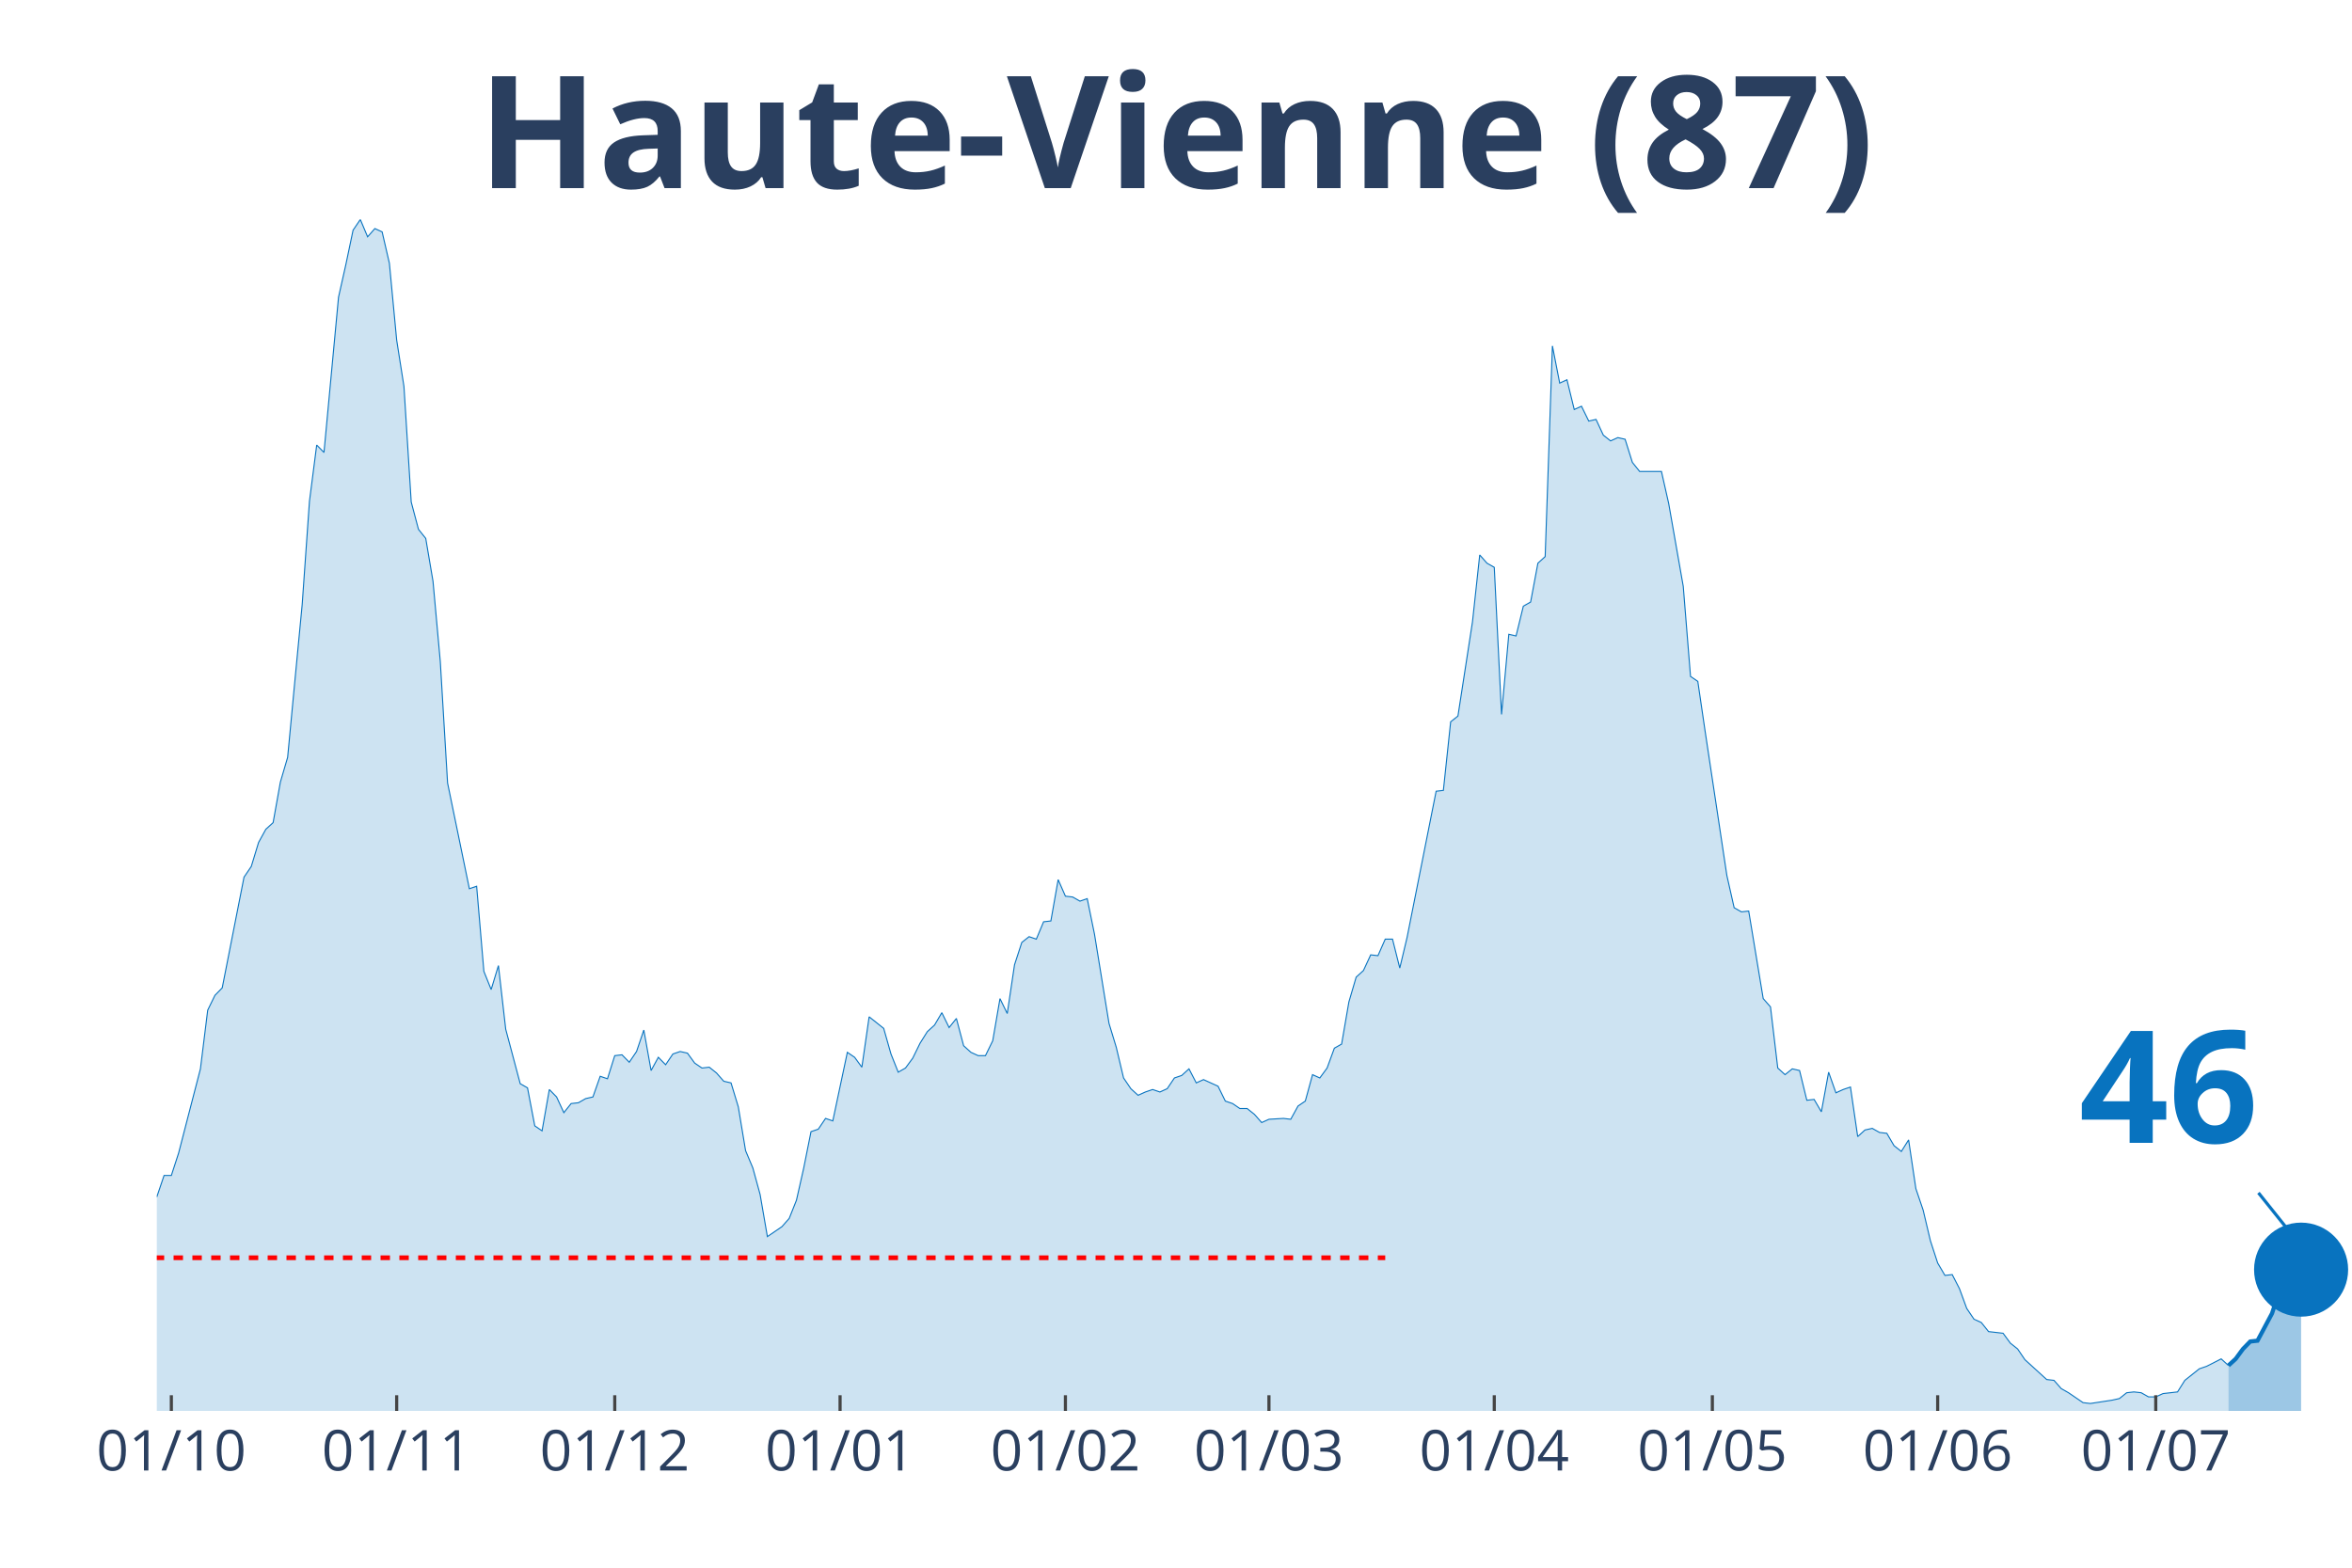
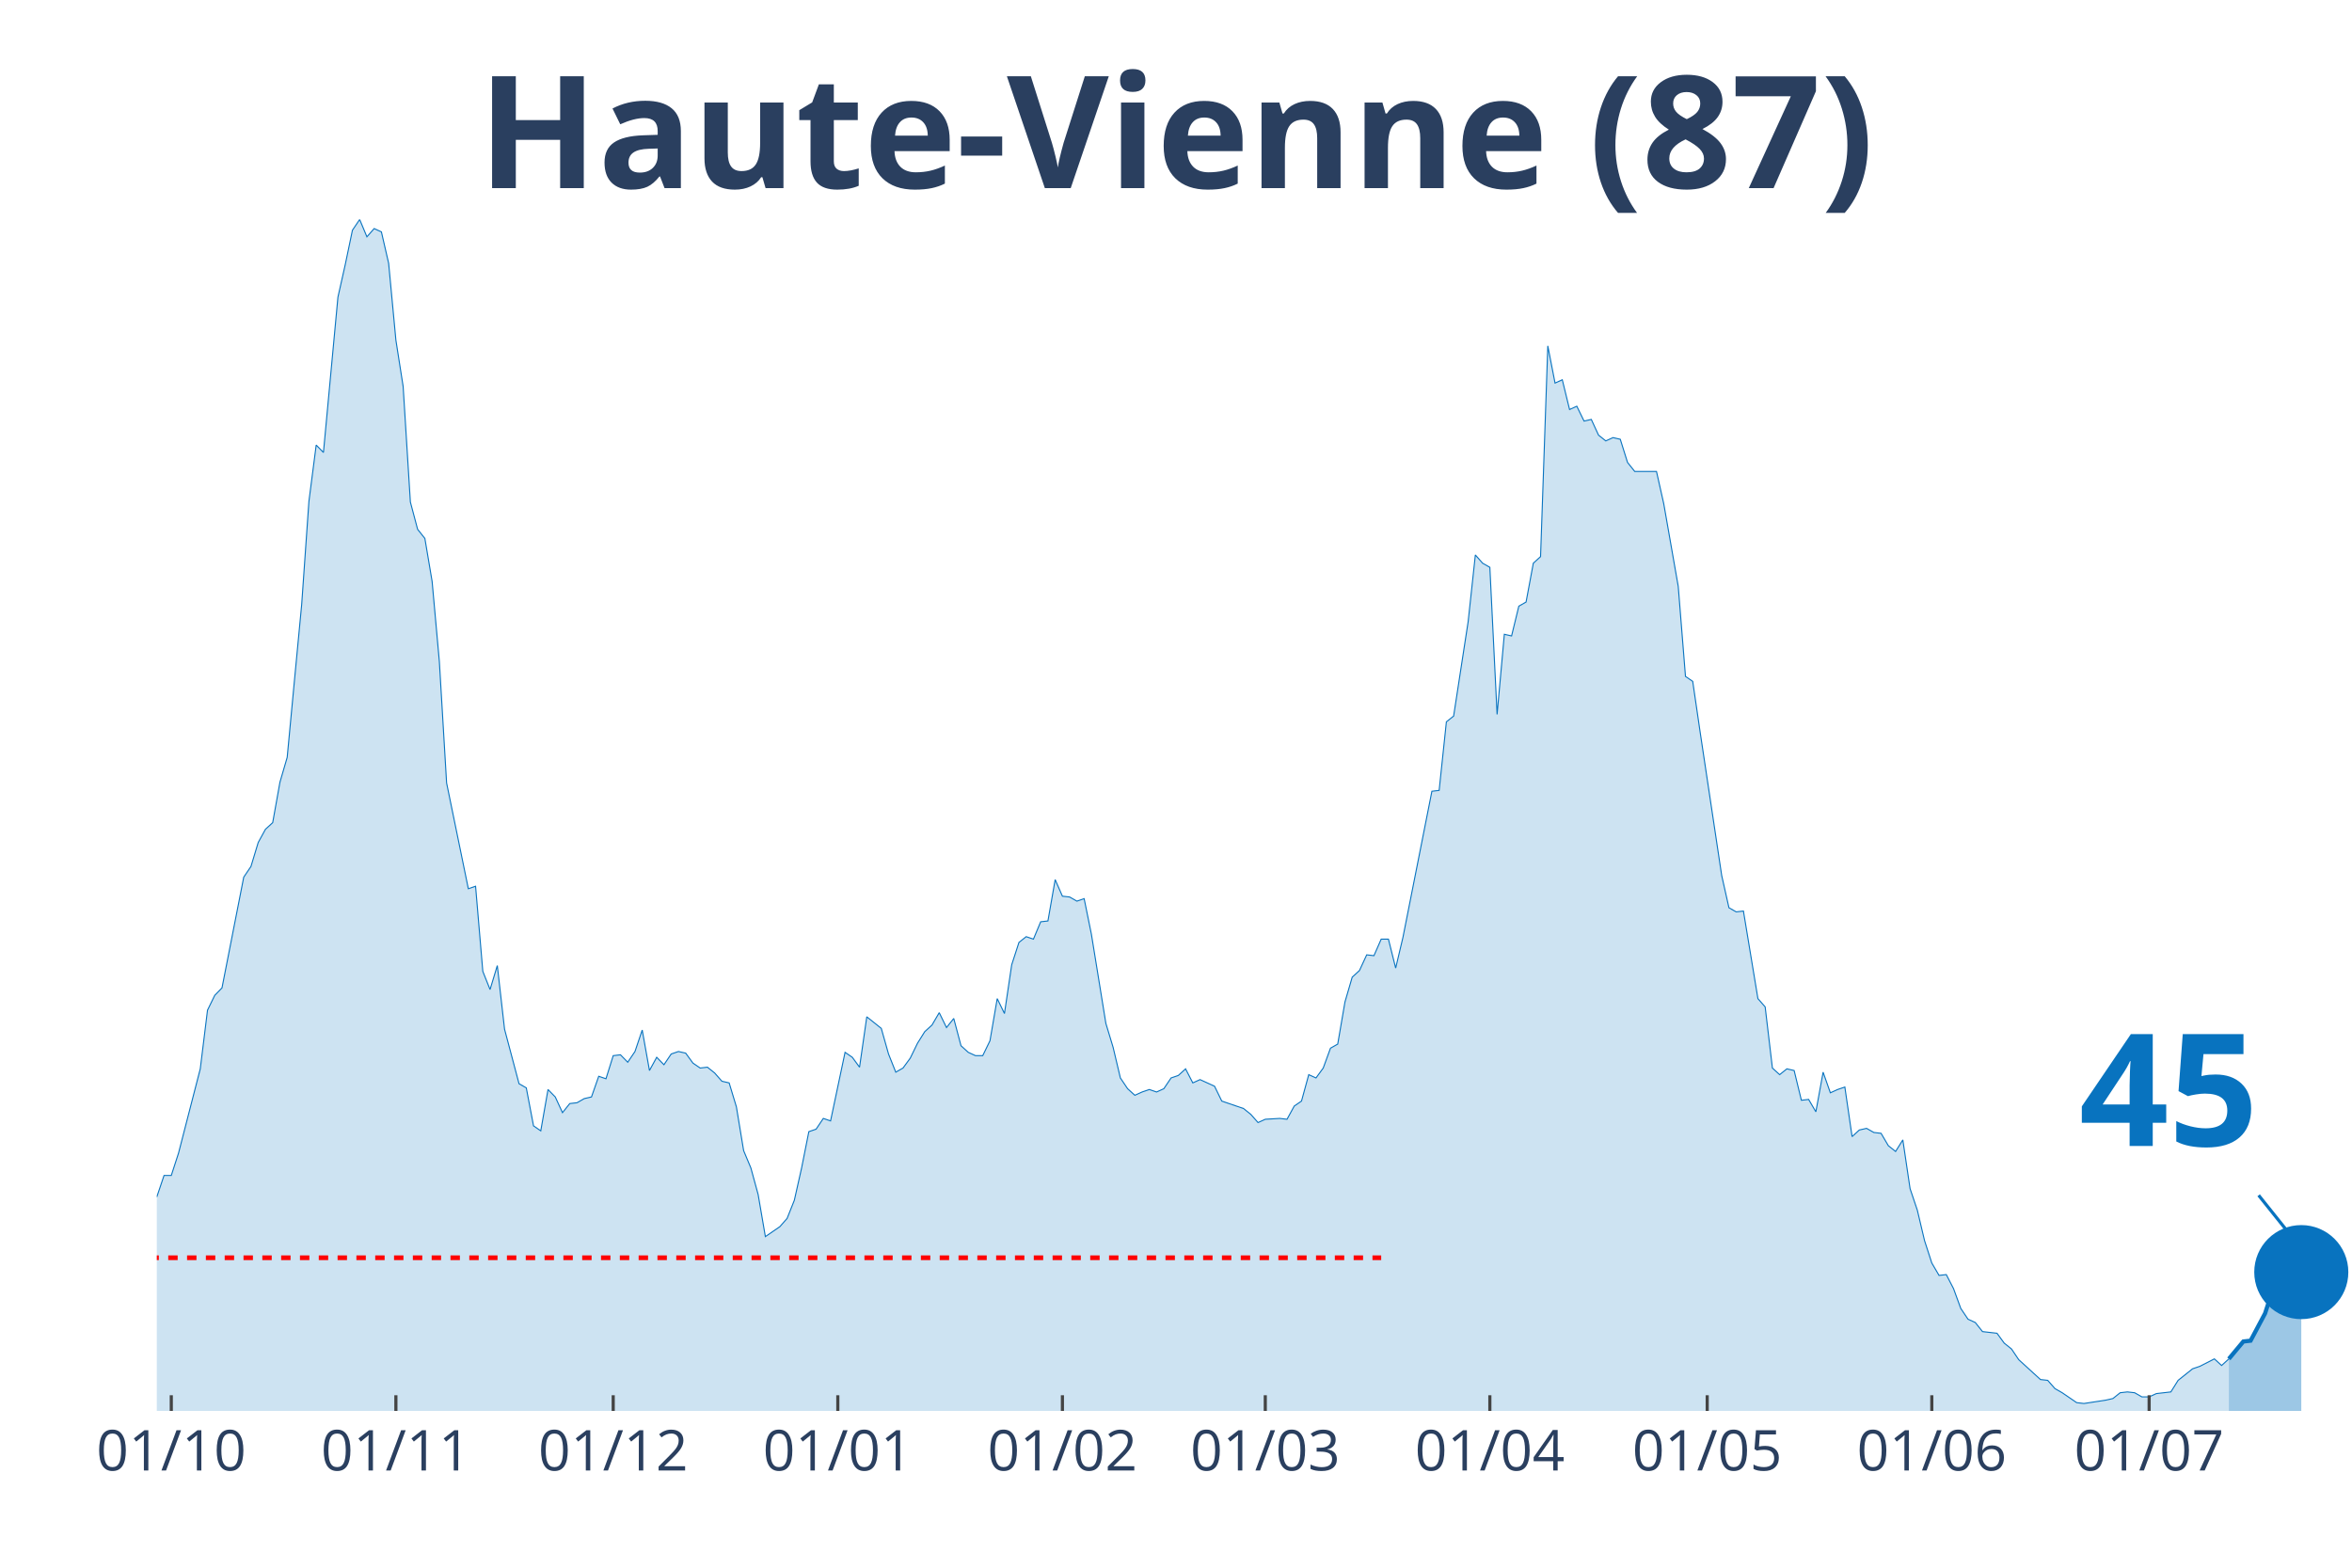
<svg xmlns="http://www.w3.org/2000/svg" class="main-svg" width="1125" height="750" style="" viewBox="0 0 750 500">
  <rect x="0" y="0" width="750" height="500" style="fill: rgb(0, 0, 0); fill-opacity: 0;" />
-   <defs id="defs-626fd6">
+   <defs id="defs-27e4a1">
    <g class="clips">
-       <clipPath id="clip626fd6xyplot" class="plotclip">
+       <clipPath id="clip27e4a1xyplot" class="plotclip">
        <rect width="700" height="380" />
      </clipPath>
-       <clipPath class="axesclip" id="clip626fd6x">
+       <clipPath class="axesclip" id="clip27e4a1x">
        <rect x="50" y="0" width="700" height="500" />
      </clipPath>
-       <clipPath class="axesclip" id="clip626fd6y">
+       <clipPath class="axesclip" id="clip27e4a1y">
        <rect x="0" y="70" width="750" height="380" />
      </clipPath>
-       <clipPath class="axesclip" id="clip626fd6xy">
+       <clipPath class="axesclip" id="clip27e4a1xy">
        <rect x="50" y="70" width="700" height="380" />
      </clipPath>
    </g>
    <g class="gradients" />
  </defs>
  <g class="bglayer">
    <rect class="bg" x="50" y="70" width="700" height="380" style="fill: rgb(0, 0, 0); fill-opacity: 0; stroke-width: 0;" />
  </g>
  <g class="layer-below">
    <g class="imagelayer" />
    <g class="shapelayer" />
  </g>
  <g class="cartesianlayer">
    <g class="subplot xy">
      <g class="layer-subplot">
        <g class="shapelayer" />
        <g class="imagelayer" />
      </g>
      <g class="gridlayer">
        <g class="x">
-           <path class="xgrid crisp" transform="translate(54.64,0)" d="M0,70v380" style="stroke: rgb(255, 255, 255); stroke-opacity: 1; stroke-width: 1px;" />
-           <path class="xgrid crisp" transform="translate(126.49,0)" d="M0,70v380" style="stroke: rgb(255, 255, 255); stroke-opacity: 1; stroke-width: 1px;" />
-           <path class="xgrid crisp" transform="translate(196.03,0)" d="M0,70v380" style="stroke: rgb(255, 255, 255); stroke-opacity: 1; stroke-width: 1px;" />
-           <path class="xgrid crisp" transform="translate(267.88,0)" d="M0,70v380" style="stroke: rgb(255, 255, 255); stroke-opacity: 1; stroke-width: 1px;" />
-           <path class="xgrid crisp" transform="translate(339.74,0)" d="M0,70v380" style="stroke: rgb(255, 255, 255); stroke-opacity: 1; stroke-width: 1px;" />
-           <path class="xgrid crisp" transform="translate(404.64,0)" d="M0,70v380" style="stroke: rgb(255, 255, 255); stroke-opacity: 1; stroke-width: 1px;" />
-           <path class="xgrid crisp" transform="translate(476.49,0)" d="M0,70v380" style="stroke: rgb(255, 255, 255); stroke-opacity: 1; stroke-width: 1px;" />
-           <path class="xgrid crisp" transform="translate(546.03,0)" d="M0,70v380" style="stroke: rgb(255, 255, 255); stroke-opacity: 1; stroke-width: 1px;" />
-           <path class="xgrid crisp" transform="translate(617.88,0)" d="M0,70v380" style="stroke: rgb(255, 255, 255); stroke-opacity: 1; stroke-width: 1px;" />
-           <path class="xgrid crisp" transform="translate(687.42,0)" d="M0,70v380" style="stroke: rgb(255, 255, 255); stroke-opacity: 1; stroke-width: 1px;" />
+           <path class="xgrid crisp" transform="translate(54.62,0)" d="M0,70v380" style="stroke: rgb(255, 255, 255); stroke-opacity: 1; stroke-width: 1px;" />
+           <path class="xgrid crisp" transform="translate(126.24,0)" d="M0,70v380" style="stroke: rgb(255, 255, 255); stroke-opacity: 1; stroke-width: 1px;" />
+           <path class="xgrid crisp" transform="translate(195.54,0)" d="M0,70v380" style="stroke: rgb(255, 255, 255); stroke-opacity: 1; stroke-width: 1px;" />
+           <path class="xgrid crisp" transform="translate(267.16,0)" d="M0,70v380" style="stroke: rgb(255, 255, 255); stroke-opacity: 1; stroke-width: 1px;" />
+           <path class="xgrid crisp" transform="translate(338.78,0)" d="M0,70v380" style="stroke: rgb(255, 255, 255); stroke-opacity: 1; stroke-width: 1px;" />
+           <path class="xgrid crisp" transform="translate(403.47,0)" d="M0,70v380" style="stroke: rgb(255, 255, 255); stroke-opacity: 1; stroke-width: 1px;" />
+           <path class="xgrid crisp" transform="translate(475.08,0)" d="M0,70v380" style="stroke: rgb(255, 255, 255); stroke-opacity: 1; stroke-width: 1px;" />
+           <path class="xgrid crisp" transform="translate(544.39,0)" d="M0,70v380" style="stroke: rgb(255, 255, 255); stroke-opacity: 1; stroke-width: 1px;" />
+           <path class="xgrid crisp" transform="translate(616.01,0)" d="M0,70v380" style="stroke: rgb(255, 255, 255); stroke-opacity: 1; stroke-width: 1px;" />
+           <path class="xgrid crisp" transform="translate(685.31,0)" d="M0,70v380" style="stroke: rgb(255, 255, 255); stroke-opacity: 1; stroke-width: 1px;" />
        </g>
        <g class="y" />
      </g>
      <g class="zerolinelayer" />
      <path class="xlines-below" />
      <path class="ylines-below" />
      <g class="overlines-below" />
      <g class="xaxislayer-below" />
      <g class="yaxislayer-below" />
      <g class="overaxes-below" />
-       <g class="plot" transform="translate(50, 70)" clip-path="url('#clip626fd6xyplot')">
+       <g class="plot" transform="translate(50, 70)" clip-path="url('#clip27e4a1xyplot')">
        <g class="scatterlayer mlayer">
-           <g class="trace scatter traceee719c" style="stroke-miterlimit: 2;">
+           <g class="trace scatter tracea705a5" style="stroke-miterlimit: 2;">
            <g class="fills">
              <g>
-                 <path class="js-fill" d="M660.6,380L-315.23,380L-315.23,378.68L-285.1,378.68L-282.78,378.16L-261.92,379.74L-259.6,379.47L-155.3,378.16L-152.98,377.1L-143.71,377.36L-141.39,377.36L-129.8,378.16L-127.48,378.42L-115.89,377.1L-113.58,376.31L-97.35,373.15L-95.03,372.36L-90.4,372.62L-88.08,371.57L-71.85,347.06L-69.54,347.59L-64.9,343.63L-62.58,342.84L-60.26,344.69L-57.95,344.42L-50.99,330.46L-48.68,331.25L-46.36,332.04L-44.04,330.98L-39.4,326.24L-37.09,317.02L-34.77,319.39L-32.45,317.55L-30.13,315.44L-27.81,315.17L-25.5,307L-23.18,303.05L-20.86,306.48L-18.54,302.52L-16.23,299.1L-13.91,299.63L-11.59,300.15L-9.27,304.37L-4.64,309.9L-2.32,308.59L0,311.75L2.32,304.9L4.64,304.9L6.95,297.78L13.91,270.9L16.23,252.19L18.54,247.45L20.86,245.08L27.81,209.76L30.13,206.34L32.45,198.7L34.77,194.48L37.09,192.37L39.4,179.46L41.72,171.55L44.04,147.05L46.36,122.8L48.68,89.86L50.99,71.94L53.31,74.31L57.95,24.77L60.26,14.49L62.58,3.43L64.9,0L67.22,5.53L69.54,2.9L71.85,3.95L74.17,13.97L76.49,38.47L78.81,53.23L81.13,90.12L83.44,98.82L85.76,101.72L88.08,115.42L90.4,140.98L92.72,179.72L99.67,213.45L101.99,212.66L104.3,239.81L106.62,245.6L108.94,237.96L111.26,258.25L115.89,275.64L118.21,276.96L120.53,289.08L122.85,290.67L125.17,277.49L127.48,279.86L129.8,284.87L132.12,281.97L134.44,281.71L136.75,280.39L139.07,279.86L141.39,273.27L143.71,274.06L146.03,266.69L148.34,266.42L150.66,268.79L152.98,265.37L155.3,258.52L157.62,271.43L159.93,267.21L162.25,269.58L164.57,266.16L166.89,265.37L169.21,265.89L171.52,269.06L173.84,270.64L176.16,270.37L178.48,272.22L180.79,274.85L183.11,275.38L185.43,283.02L187.75,296.99L190.07,302.52L192.38,310.96L194.7,324.4L197.02,322.82L199.34,321.23L201.66,318.6L203.97,312.8L206.29,302.52L208.61,290.93L210.93,290.14L213.25,286.71L215.56,287.5L220.2,265.63L222.52,267.21L224.83,270.37L227.15,254.3L231.79,257.99L234.11,266.16L236.42,271.96L238.74,270.64L241.06,267.48L243.38,262.73L245.7,259.04L248.01,256.93L250.33,252.98L252.65,257.73L254.97,254.83L257.28,263.52L259.6,265.63L261.92,266.69L264.24,266.69L266.56,261.94L268.87,248.5L271.19,253.25L273.51,237.7L275.83,230.58L278.15,228.74L280.46,229.53L282.78,223.99L285.1,223.73L287.42,210.55L289.74,215.83L292.05,216.09L294.37,217.41L296.69,216.62L299.01,227.95L303.64,256.41L305.96,264.05L308.28,273.8L310.6,277.23L312.91,279.33L315.23,278.28L317.55,277.49L319.87,278.28L322.19,277.23L324.5,273.8L326.82,273.01L329.14,270.9L331.46,275.38L333.77,274.33L338.41,276.44L340.73,281.18L343.05,281.97L345.36,283.55L347.68,283.55L350,285.4L352.32,288.03L354.64,286.98L359.27,286.71L361.59,286.98L363.91,282.76L366.23,281.18L368.54,272.75L370.86,273.8L373.18,270.64L375.5,264.31L377.81,263L380.13,249.56L382.45,241.65L384.77,239.54L387.09,234.54L389.4,234.8L391.72,229.53L394.04,229.53L396.36,238.75L398.68,229L407.95,182.36L410.26,182.09L412.58,160.22L414.9,158.38L419.54,128.34L421.85,106.99L424.17,109.63L426.49,110.94L428.81,157.85L431.13,132.29L433.44,132.82L435.76,123.33L438.08,122.01L440.4,109.63L442.72,107.52L445.03,40.32L447.35,52.18L449.67,51.12L451.99,60.61L454.3,59.56L456.62,64.3L458.94,63.77L461.26,68.78L463.58,70.62L465.89,69.57L468.21,70.1L470.53,77.48L472.85,80.37L479.8,80.37L482.12,90.65L486.75,117L489.07,145.73L491.39,147.31L493.71,163.12L500.66,209.24L502.98,219.51L505.3,220.83L507.62,220.57L512.25,248.5L514.57,251.14L516.89,270.64L519.21,272.75L521.52,270.9L523.84,271.43L526.16,280.92L528.48,280.65L530.79,284.6L533.11,271.96L535.43,278.54L537.75,277.49L540.07,276.7L542.38,292.51L544.7,290.4L547.02,289.88L549.34,291.19L551.66,291.46L553.97,295.41L556.29,297.25L558.61,293.56L560.93,309.11L563.25,315.96L565.56,325.71L567.88,332.83L570.2,336.78L572.52,336.52L574.83,341L577.15,347.32L579.47,350.75L581.79,351.8L584.11,354.7L588.74,355.23L591.06,358.39L593.38,360.24L595.7,363.66L602.65,369.99L604.97,370.25L607.28,372.88L609.6,374.2L614.24,377.36L616.56,377.63L623.51,376.57L625.83,376.05L628.15,374.2L630.46,373.94L632.78,374.2L635.1,375.52L637.42,375.52L639.74,374.47L644.37,373.94L646.69,370.25L651.32,366.56L653.64,365.77L658.28,363.4L660.6,365.51" style="fill: rgb(8, 115, 191); fill-opacity: 0.2; stroke-width: 0;" />
+                 <path class="js-fill" d="M660.73,380L-314.19,380L-314.19,378.68L-284.16,378.68L-281.85,378.16L-261.06,379.74L-258.75,379.47L-154.79,378.16L-152.48,377.1L-143.23,377.36L-140.92,377.36L-129.37,378.16L-127.06,378.42L-115.51,377.1L-113.2,376.31L-97.03,373.15L-94.72,372.36L-90.1,372.62L-87.79,371.57L-71.62,347.06L-69.31,347.59L-64.69,343.63L-62.38,342.84L-60.07,344.69L-57.76,344.42L-50.83,330.46L-48.51,331.25L-46.2,332.04L-43.89,330.98L-39.27,326.24L-36.96,317.02L-34.65,319.39L-32.34,317.55L-30.03,315.44L-27.72,315.17L-25.41,307L-23.1,303.05L-20.79,306.48L-18.48,302.52L-16.17,299.1L-13.86,299.63L-11.55,300.15L-9.24,304.37L-4.62,309.9L-2.31,308.59L0,311.75L2.31,304.9L4.62,304.9L6.93,297.78L13.86,270.9L16.17,252.19L18.48,247.45L20.79,245.08L27.72,209.76L30.03,206.34L32.34,198.7L34.65,194.48L36.96,192.37L39.27,179.46L41.58,171.55L43.89,147.05L46.2,122.8L48.51,89.86L50.83,71.94L53.14,74.31L57.76,24.77L60.07,14.49L62.38,3.43L64.69,0L67,5.53L69.31,2.9L71.62,3.95L73.93,13.97L76.24,38.47L78.55,53.23L80.86,90.12L83.17,98.82L85.48,101.72L87.79,115.42L90.1,140.98L92.41,179.72L99.34,213.45L101.65,212.66L103.96,239.81L106.27,245.6L108.58,237.96L110.89,258.25L115.51,275.64L117.82,276.96L120.13,289.08L122.44,290.67L124.75,277.49L127.06,279.86L129.37,284.87L131.68,281.97L133.99,281.71L136.3,280.39L138.61,279.86L140.92,273.27L143.23,274.06L145.54,266.69L147.85,266.42L150.17,268.79L152.48,265.37L154.79,258.52L157.1,271.43L159.41,267.21L161.72,269.58L164.03,266.16L166.34,265.37L168.65,265.89L170.96,269.06L173.27,270.64L175.58,270.37L177.89,272.22L180.2,274.85L182.51,275.38L184.82,283.02L187.13,296.99L189.44,302.52L191.75,310.96L194.06,324.4L196.37,322.82L198.68,321.23L200.99,318.6L203.3,312.8L205.61,302.52L207.92,290.93L210.23,290.14L212.54,286.71L214.85,287.5L219.47,265.63L221.78,267.21L224.09,270.37L226.4,254.3L231.02,257.99L233.33,266.16L235.64,271.96L237.95,270.64L240.26,267.48L242.57,262.73L244.88,259.04L247.19,256.93L249.5,252.98L251.82,257.73L254.13,254.83L256.44,263.52L258.75,265.63L261.06,266.69L263.37,266.69L265.68,261.94L267.99,248.5L270.3,253.25L272.61,237.7L274.92,230.58L277.23,228.74L279.54,229.53L281.85,223.99L284.16,223.73L286.47,210.55L288.78,215.83L291.09,216.09L293.4,217.41L295.71,216.62L298.02,227.95L302.64,256.41L304.95,264.05L307.26,273.8L309.57,277.23L311.88,279.33L314.19,278.28L316.5,277.49L318.81,278.28L321.12,277.23L323.43,273.8L325.74,273.01L328.05,270.9L330.36,275.38L332.67,274.33L337.29,276.44L339.6,281.18L346.53,283.55L348.84,285.4L351.16,288.03L353.47,286.98L358.09,286.71L360.4,286.98L362.71,282.76L365.02,281.18L367.33,272.75L369.64,273.8L371.95,270.64L374.26,264.31L376.57,263L378.88,249.56L381.19,241.65L383.5,239.54L385.81,234.54L388.12,234.8L390.43,229.53L392.74,229.53L395.05,238.75L397.36,229L406.6,182.36L408.91,182.09L411.22,160.22L413.53,158.38L418.15,128.34L420.46,106.99L422.77,109.63L425.08,110.94L427.39,157.85L429.7,132.29L432.01,132.82L434.32,123.33L436.63,122.01L438.94,109.63L441.25,107.52L443.56,40.32L445.87,52.18L448.18,51.12L450.5,60.61L452.81,59.56L455.12,64.3L457.43,63.77L459.74,68.78L462.05,70.62L464.36,69.57L466.67,70.1L468.98,77.48L471.29,80.37L478.22,80.37L480.53,90.65L485.15,117L487.46,145.73L489.77,147.31L492.08,163.12L499.01,209.24L501.32,219.51L503.63,220.83L505.94,220.57L510.56,248.5L512.87,251.14L515.18,270.64L517.49,272.75L519.8,270.9L522.11,271.43L524.42,280.92L526.73,280.65L529.04,284.6L531.35,271.96L533.66,278.54L535.97,277.49L538.28,276.7L540.59,292.51L542.9,290.4L545.21,289.88L547.52,291.19L549.83,291.46L552.15,295.41L554.46,297.25L556.77,293.56L559.08,309.11L561.39,315.96L563.7,325.71L566.01,332.83L568.32,336.78L570.63,336.52L572.94,341L575.25,347.32L577.56,350.75L579.87,351.8L582.18,354.7L586.8,355.23L589.11,358.39L591.42,360.24L593.73,363.66L600.66,369.99L602.97,370.25L605.28,372.88L607.59,374.2L612.21,377.36L614.52,377.63L621.45,376.57L623.76,376.05L626.07,374.2L628.38,373.94L630.69,374.2L633,375.52L635.31,375.52L637.62,374.47L642.24,373.94L644.55,370.25L649.17,366.56L651.49,365.77L656.11,363.4L658.42,365.51L660.73,363.4" style="fill: rgb(8, 115, 191); fill-opacity: 0.2; stroke-width: 0;" />
              </g>
            </g>
            <g class="errorbars" />
            <g class="lines">
-               <path class="js-line" d="M-315.23,378.68L-285.1,378.68L-282.78,378.16L-261.92,379.74L-259.6,379.47L-155.3,378.16L-152.98,377.1L-143.71,377.36L-141.39,377.36L-129.8,378.16L-127.48,378.42L-115.89,377.1L-113.58,376.31L-97.35,373.15L-95.03,372.36L-90.4,372.62L-88.08,371.57L-71.85,347.06L-69.54,347.59L-64.9,343.63L-62.58,342.84L-60.26,344.69L-57.95,344.42L-50.99,330.46L-48.68,331.25L-46.36,332.04L-44.04,330.98L-39.4,326.24L-37.09,317.02L-34.77,319.39L-32.45,317.55L-30.13,315.44L-27.81,315.17L-25.5,307L-23.18,303.05L-20.86,306.48L-18.54,302.52L-16.23,299.1L-13.91,299.63L-11.59,300.15L-9.27,304.37L-4.64,309.9L-2.32,308.59L0,311.75L2.32,304.9L4.64,304.9L6.95,297.78L13.91,270.9L16.23,252.19L18.54,247.45L20.86,245.08L27.81,209.76L30.13,206.34L32.45,198.7L34.77,194.48L37.09,192.37L39.4,179.46L41.72,171.55L44.04,147.05L46.36,122.8L48.68,89.86L50.99,71.94L53.31,74.31L57.95,24.77L60.26,14.49L62.58,3.43L64.9,0L67.22,5.53L69.54,2.9L71.85,3.95L74.17,13.97L76.49,38.47L78.81,53.23L81.13,90.12L83.44,98.82L85.76,101.72L88.08,115.42L90.4,140.98L92.72,179.72L99.67,213.45L101.99,212.66L104.3,239.81L106.62,245.6L108.94,237.96L111.26,258.25L115.89,275.64L118.21,276.96L120.53,289.08L122.85,290.67L125.17,277.49L127.48,279.86L129.8,284.87L132.12,281.97L134.44,281.71L136.75,280.39L139.07,279.86L141.39,273.27L143.71,274.06L146.03,266.69L148.34,266.42L150.66,268.79L152.98,265.37L155.3,258.52L157.62,271.43L159.93,267.21L162.25,269.58L164.57,266.16L166.89,265.37L169.21,265.89L171.52,269.06L173.84,270.64L176.16,270.37L178.48,272.22L180.79,274.85L183.11,275.38L185.43,283.02L187.75,296.99L190.07,302.52L192.38,310.96L194.7,324.4L197.02,322.82L199.34,321.23L201.66,318.6L203.97,312.8L206.29,302.52L208.61,290.93L210.93,290.14L213.25,286.71L215.56,287.5L220.2,265.63L222.52,267.21L224.83,270.37L227.15,254.3L231.79,257.99L234.11,266.16L236.42,271.96L238.74,270.64L241.06,267.48L243.38,262.73L245.7,259.04L248.01,256.93L250.33,252.98L252.65,257.73L254.97,254.83L257.28,263.52L259.6,265.63L261.92,266.69L264.24,266.69L266.56,261.94L268.87,248.5L271.19,253.25L273.51,237.7L275.83,230.58L278.15,228.74L280.46,229.53L282.78,223.99L285.1,223.73L287.42,210.55L289.74,215.83L292.05,216.09L294.37,217.41L296.69,216.62L299.01,227.95L303.64,256.41L305.96,264.05L308.28,273.8L310.6,277.23L312.91,279.33L315.23,278.28L317.55,277.49L319.87,278.28L322.19,277.23L324.5,273.8L326.82,273.01L329.14,270.9L331.46,275.38L333.77,274.33L338.41,276.44L340.73,281.18L343.05,281.97L345.36,283.55L347.68,283.55L350,285.4L352.32,288.03L354.64,286.98L359.27,286.71L361.59,286.98L363.91,282.76L366.23,281.18L368.54,272.75L370.86,273.8L373.18,270.64L375.5,264.31L377.81,263L380.13,249.56L382.45,241.65L384.77,239.54L387.09,234.54L389.4,234.8L391.72,229.53L394.04,229.53L396.36,238.75L398.68,229L407.95,182.36L410.26,182.09L412.58,160.22L414.9,158.38L419.54,128.34L421.85,106.99L424.17,109.63L426.49,110.94L428.81,157.85L431.13,132.29L433.44,132.82L435.76,123.33L438.08,122.01L440.4,109.63L442.72,107.52L445.03,40.32L447.35,52.18L449.67,51.12L451.99,60.61L454.3,59.56L456.62,64.3L458.94,63.77L461.26,68.78L463.58,70.62L465.89,69.57L468.21,70.1L470.53,77.48L472.85,80.37L479.8,80.37L482.12,90.65L486.75,117L489.07,145.73L491.39,147.31L493.71,163.12L500.66,209.24L502.98,219.51L505.3,220.83L507.62,220.57L512.25,248.5L514.57,251.14L516.89,270.64L519.21,272.75L521.52,270.9L523.84,271.43L526.16,280.92L528.48,280.65L530.79,284.6L533.11,271.96L535.43,278.54L537.75,277.49L540.07,276.7L542.38,292.51L544.7,290.4L547.02,289.88L549.34,291.19L551.66,291.46L553.97,295.41L556.29,297.25L558.61,293.56L560.93,309.11L563.25,315.96L565.56,325.71L567.88,332.83L570.2,336.78L572.52,336.52L574.83,341L577.15,347.32L579.47,350.75L581.79,351.8L584.11,354.7L588.74,355.23L591.06,358.39L593.38,360.24L595.7,363.66L602.65,369.99L604.97,370.25L607.28,372.88L609.6,374.2L614.24,377.36L616.56,377.63L623.51,376.57L625.83,376.05L628.15,374.2L630.46,373.94L632.78,374.2L635.1,375.52L637.42,375.52L639.74,374.47L644.37,373.94L646.69,370.25L651.32,366.56L653.64,365.77L658.28,363.4L660.6,365.51" style="vector-effect: non-scaling-stroke; fill: none; stroke: rgb(8, 115, 191); stroke-opacity: 1; stroke-width: 0.5px; opacity: 1;" />
+               <path class="js-line" d="M-314.19,378.68L-284.16,378.68L-281.85,378.16L-261.06,379.74L-258.75,379.47L-154.79,378.16L-152.48,377.1L-143.23,377.36L-140.92,377.36L-129.37,378.16L-127.06,378.42L-115.51,377.1L-113.2,376.31L-97.03,373.15L-94.72,372.36L-90.1,372.62L-87.79,371.57L-71.62,347.06L-69.31,347.59L-64.69,343.63L-62.38,342.84L-60.07,344.69L-57.76,344.42L-50.83,330.46L-48.51,331.25L-46.2,332.04L-43.89,330.98L-39.27,326.24L-36.96,317.02L-34.65,319.39L-32.34,317.55L-30.03,315.44L-27.72,315.17L-25.41,307L-23.1,303.05L-20.79,306.48L-18.48,302.52L-16.17,299.1L-13.86,299.63L-11.55,300.15L-9.24,304.37L-4.62,309.9L-2.31,308.59L0,311.75L2.31,304.9L4.62,304.9L6.93,297.78L13.86,270.9L16.17,252.19L18.48,247.45L20.79,245.08L27.72,209.76L30.03,206.34L32.34,198.7L34.65,194.48L36.96,192.37L39.27,179.46L41.58,171.55L43.89,147.05L46.2,122.8L48.51,89.86L50.83,71.94L53.14,74.31L57.76,24.77L60.07,14.49L62.38,3.43L64.69,0L67,5.53L69.31,2.9L71.62,3.95L73.93,13.97L76.24,38.47L78.55,53.23L80.86,90.12L83.17,98.82L85.48,101.72L87.79,115.42L90.1,140.98L92.41,179.72L99.34,213.45L101.65,212.66L103.96,239.81L106.27,245.6L108.58,237.96L110.89,258.25L115.51,275.64L117.82,276.96L120.13,289.08L122.44,290.67L124.75,277.49L127.06,279.86L129.37,284.87L131.68,281.97L133.99,281.71L136.3,280.39L138.61,279.86L140.92,273.27L143.23,274.06L145.54,266.69L147.85,266.42L150.17,268.79L152.48,265.37L154.79,258.52L157.1,271.43L159.41,267.21L161.72,269.58L164.03,266.16L166.34,265.37L168.65,265.89L170.96,269.06L173.27,270.64L175.58,270.37L177.89,272.22L180.2,274.85L182.51,275.38L184.82,283.02L187.13,296.99L189.44,302.52L191.75,310.96L194.06,324.4L196.37,322.82L198.68,321.23L200.99,318.6L203.3,312.8L205.61,302.52L207.92,290.93L210.23,290.14L212.54,286.71L214.85,287.5L219.47,265.63L221.78,267.21L224.09,270.37L226.4,254.3L231.02,257.99L233.33,266.16L235.64,271.96L237.95,270.64L240.26,267.48L242.57,262.73L244.88,259.04L247.19,256.93L249.5,252.98L251.82,257.73L254.13,254.83L256.44,263.52L258.75,265.63L261.06,266.69L263.37,266.69L265.68,261.94L267.99,248.5L270.3,253.25L272.61,237.7L274.92,230.58L277.23,228.74L279.54,229.53L281.85,223.99L284.16,223.73L286.47,210.55L288.78,215.83L291.09,216.09L293.4,217.41L295.71,216.62L298.02,227.95L302.64,256.41L304.95,264.05L307.26,273.8L309.57,277.23L311.88,279.33L314.19,278.28L316.5,277.49L318.81,278.28L321.12,277.23L323.43,273.8L325.74,273.01L328.05,270.9L330.36,275.38L332.67,274.33L337.29,276.44L339.6,281.18L346.53,283.55L348.84,285.4L351.16,288.03L353.47,286.98L358.09,286.71L360.4,286.98L362.71,282.76L365.02,281.18L367.33,272.75L369.64,273.8L371.95,270.64L374.26,264.31L376.57,263L378.88,249.56L381.19,241.65L383.5,239.54L385.81,234.54L388.12,234.8L390.43,229.53L392.74,229.53L395.05,238.75L397.36,229L406.6,182.36L408.91,182.09L411.22,160.22L413.53,158.38L418.15,128.34L420.46,106.99L422.77,109.63L425.08,110.94L427.39,157.85L429.7,132.29L432.01,132.82L434.32,123.33L436.63,122.01L438.94,109.63L441.25,107.52L443.56,40.32L445.87,52.18L448.18,51.12L450.5,60.61L452.81,59.56L455.12,64.3L457.43,63.77L459.74,68.78L462.05,70.62L464.36,69.57L466.67,70.1L468.98,77.48L471.29,80.37L478.22,80.37L480.53,90.65L485.15,117L487.46,145.73L489.77,147.31L492.08,163.12L499.01,209.24L501.32,219.51L503.63,220.83L505.94,220.57L510.56,248.5L512.87,251.14L515.18,270.64L517.49,272.75L519.8,270.9L522.11,271.43L524.42,280.92L526.73,280.65L529.04,284.6L531.35,271.96L533.66,278.54L535.97,277.49L538.28,276.7L540.59,292.51L542.9,290.4L545.21,289.88L547.52,291.19L549.83,291.46L552.15,295.41L554.46,297.25L556.77,293.56L559.08,309.11L561.39,315.96L563.7,325.71L566.01,332.83L568.32,336.78L570.63,336.52L572.94,341L575.25,347.32L577.56,350.75L579.87,351.8L582.18,354.7L586.8,355.23L589.11,358.39L591.42,360.24L593.73,363.66L600.66,369.99L602.97,370.25L605.28,372.88L607.59,374.2L612.21,377.36L614.52,377.63L621.45,376.57L623.76,376.05L626.07,374.2L628.38,373.94L630.69,374.2L633,375.52L635.31,375.52L637.62,374.47L642.24,373.94L644.55,370.25L649.17,366.56L651.49,365.77L656.11,363.4L658.42,365.51L660.73,363.4" style="vector-effect: non-scaling-stroke; fill: none; stroke: rgb(8, 115, 191); stroke-opacity: 1; stroke-width: 0.5px; opacity: 1;" />
            </g>
            <g class="points" />
            <g class="text" />
          </g>
-           <g class="trace scatter trace3376fb" style="stroke-miterlimit: 2;">
+           <g class="trace scatter trace860a90" style="stroke-miterlimit: 2;">
            <g class="fills">
              <g>
-                 <path class="js-fill" d="M683.77,380L660.6,380L660.6,365.51L662.91,363.4L665.23,360.24L667.55,357.86L669.87,357.6L674.5,348.9L676.82,341.79L679.14,339.42L681.46,335.73L683.77,334.94" style="fill: rgb(8, 115, 191); fill-opacity: 0.4; stroke-width: 0;" />
+                 <path class="js-fill" d="M683.83,380L660.73,380L660.73,363.4L665.35,357.86L667.66,357.6L672.28,348.9L674.59,341.79L676.9,339.42L679.21,335.73L681.52,334.94L683.83,335.73" style="fill: rgb(8, 115, 191); fill-opacity: 0.4; stroke-width: 0;" />
              </g>
            </g>
            <g class="errorbars" />
            <g class="lines">
-               <path class="js-line" d="M660.6,365.51L662.91,363.4L665.23,360.24L667.55,357.86L669.87,357.6L674.5,348.9L676.82,341.79L679.14,339.42L681.46,335.73L683.77,334.94" style="vector-effect: non-scaling-stroke; fill: none; stroke: rgb(8, 115, 191); stroke-opacity: 1; stroke-width: 2px; opacity: 1;" />
+               <path class="js-line" d="M660.73,363.4L665.35,357.86L667.66,357.6L672.28,348.9L674.59,341.79L676.9,339.42L679.21,335.73L681.52,334.94L683.83,335.73" style="vector-effect: non-scaling-stroke; fill: none; stroke: rgb(8, 115, 191); stroke-opacity: 1; stroke-width: 2px; opacity: 1;" />
            </g>
            <g class="points" />
            <g class="text" />
          </g>
-           <g class="trace scatter traced3ee8c" style="stroke-miterlimit: 2; opacity: 1;">
+           <g class="trace scatter trace7d7703" style="stroke-miterlimit: 2; opacity: 1;">
            <g class="fills" />
            <g class="errorbars" />
            <g class="lines" />
            <g class="points">
-               <path class="point" transform="translate(683.77,334.94)" d="M15,0A15,15 0 1,1 0,-15A15,15 0 0,1 15,0Z" style="opacity: 1; stroke-width: 0px; fill: rgb(8, 115, 191); fill-opacity: 1;" />
+               <path class="point" transform="translate(683.83,335.73)" d="M15,0A15,15 0 1,1 0,-15A15,15 0 0,1 15,0Z" style="opacity: 1; stroke-width: 0px; fill: rgb(8, 115, 191); fill-opacity: 1;" />
            </g>
            <g class="text" />
          </g>
        </g>
      </g>
      <g class="overplot" />
      <path class="xlines-above crisp" style="fill: none; stroke-width: 1px; stroke: rgb(0, 0, 0); stroke-opacity: 0;" d="" />
      <path class="ylines-above crisp" style="fill: none;" d="M0,0" />
      <g class="overlines-above" />
      <g class="xaxislayer-above">
-         <path class="xtick ticks crisp" d="M0,450v-5" transform="translate(54.64,0)" style="stroke: rgb(68, 68, 68); stroke-opacity: 1; stroke-width: 1px;" />
-         <path class="xtick ticks crisp" d="M0,450v-5" transform="translate(126.49,0)" style="stroke: rgb(68, 68, 68); stroke-opacity: 1; stroke-width: 1px;" />
-         <path class="xtick ticks crisp" d="M0,450v-5" transform="translate(196.03,0)" style="stroke: rgb(68, 68, 68); stroke-opacity: 1; stroke-width: 1px;" />
-         <path class="xtick ticks crisp" d="M0,450v-5" transform="translate(267.88,0)" style="stroke: rgb(68, 68, 68); stroke-opacity: 1; stroke-width: 1px;" />
-         <path class="xtick ticks crisp" d="M0,450v-5" transform="translate(339.74,0)" style="stroke: rgb(68, 68, 68); stroke-opacity: 1; stroke-width: 1px;" />
-         <path class="xtick ticks crisp" d="M0,450v-5" transform="translate(404.64,0)" style="stroke: rgb(68, 68, 68); stroke-opacity: 1; stroke-width: 1px;" />
-         <path class="xtick ticks crisp" d="M0,450v-5" transform="translate(476.49,0)" style="stroke: rgb(68, 68, 68); stroke-opacity: 1; stroke-width: 1px;" />
-         <path class="xtick ticks crisp" d="M0,450v-5" transform="translate(546.03,0)" style="stroke: rgb(68, 68, 68); stroke-opacity: 1; stroke-width: 1px;" />
-         <path class="xtick ticks crisp" d="M0,450v-5" transform="translate(617.88,0)" style="stroke: rgb(68, 68, 68); stroke-opacity: 1; stroke-width: 1px;" />
-         <path class="xtick ticks crisp" d="M0,450v-5" transform="translate(687.42,0)" style="stroke: rgb(68, 68, 68); stroke-opacity: 1; stroke-width: 1px;" />
+         <path class="xtick ticks crisp" d="M0,450v-5" transform="translate(54.62,0)" style="stroke: rgb(68, 68, 68); stroke-opacity: 1; stroke-width: 1px;" />
+         <path class="xtick ticks crisp" d="M0,450v-5" transform="translate(126.24,0)" style="stroke: rgb(68, 68, 68); stroke-opacity: 1; stroke-width: 1px;" />
+         <path class="xtick ticks crisp" d="M0,450v-5" transform="translate(195.54,0)" style="stroke: rgb(68, 68, 68); stroke-opacity: 1; stroke-width: 1px;" />
+         <path class="xtick ticks crisp" d="M0,450v-5" transform="translate(267.16,0)" style="stroke: rgb(68, 68, 68); stroke-opacity: 1; stroke-width: 1px;" />
+         <path class="xtick ticks crisp" d="M0,450v-5" transform="translate(338.78,0)" style="stroke: rgb(68, 68, 68); stroke-opacity: 1; stroke-width: 1px;" />
+         <path class="xtick ticks crisp" d="M0,450v-5" transform="translate(403.47,0)" style="stroke: rgb(68, 68, 68); stroke-opacity: 1; stroke-width: 1px;" />
+         <path class="xtick ticks crisp" d="M0,450v-5" transform="translate(475.08,0)" style="stroke: rgb(68, 68, 68); stroke-opacity: 1; stroke-width: 1px;" />
+         <path class="xtick ticks crisp" d="M0,450v-5" transform="translate(544.39,0)" style="stroke: rgb(68, 68, 68); stroke-opacity: 1; stroke-width: 1px;" />
+         <path class="xtick ticks crisp" d="M0,450v-5" transform="translate(616.01,0)" style="stroke: rgb(68, 68, 68); stroke-opacity: 1; stroke-width: 1px;" />
+         <path class="xtick ticks crisp" d="M0,450v-5" transform="translate(685.31,0)" style="stroke: rgb(68, 68, 68); stroke-opacity: 1; stroke-width: 1px;" />
        <g class="xtick">
-           <text text-anchor="middle" x="0" y="469" transform="translate(54.64,0)" style="font-family: 'Open Sans', verdana, arial, sans-serif; font-size: 18px; fill: rgb(42, 63, 95); fill-opacity: 1; white-space: pre;">01/10</text>
+           <text text-anchor="middle" x="0" y="469" transform="translate(54.62,0)" style="font-family: 'Open Sans', verdana, arial, sans-serif; font-size: 18px; fill: rgb(42, 63, 95); fill-opacity: 1; white-space: pre;">01/10</text>
        </g>
        <g class="xtick">
-           <text text-anchor="middle" x="0" y="469" transform="translate(126.49,0)" style="font-family: 'Open Sans', verdana, arial, sans-serif; font-size: 18px; fill: rgb(42, 63, 95); fill-opacity: 1; white-space: pre;">01/11</text>
+           <text text-anchor="middle" x="0" y="469" transform="translate(126.24,0)" style="font-family: 'Open Sans', verdana, arial, sans-serif; font-size: 18px; fill: rgb(42, 63, 95); fill-opacity: 1; white-space: pre;">01/11</text>
        </g>
        <g class="xtick">
-           <text text-anchor="middle" x="0" y="469" transform="translate(196.03,0)" style="font-family: 'Open Sans', verdana, arial, sans-serif; font-size: 18px; fill: rgb(42, 63, 95); fill-opacity: 1; white-space: pre;">01/12</text>
+           <text text-anchor="middle" x="0" y="469" transform="translate(195.54,0)" style="font-family: 'Open Sans', verdana, arial, sans-serif; font-size: 18px; fill: rgb(42, 63, 95); fill-opacity: 1; white-space: pre;">01/12</text>
        </g>
        <g class="xtick">
-           <text text-anchor="middle" x="0" y="469" transform="translate(267.88,0)" style="font-family: 'Open Sans', verdana, arial, sans-serif; font-size: 18px; fill: rgb(42, 63, 95); fill-opacity: 1; white-space: pre;">01/01</text>
+           <text text-anchor="middle" x="0" y="469" transform="translate(267.16,0)" style="font-family: 'Open Sans', verdana, arial, sans-serif; font-size: 18px; fill: rgb(42, 63, 95); fill-opacity: 1; white-space: pre;">01/01</text>
        </g>
        <g class="xtick">
-           <text text-anchor="middle" x="0" y="469" transform="translate(339.74,0)" style="font-family: 'Open Sans', verdana, arial, sans-serif; font-size: 18px; fill: rgb(42, 63, 95); fill-opacity: 1; white-space: pre;">01/02</text>
+           <text text-anchor="middle" x="0" y="469" transform="translate(338.78,0)" style="font-family: 'Open Sans', verdana, arial, sans-serif; font-size: 18px; fill: rgb(42, 63, 95); fill-opacity: 1; white-space: pre;">01/02</text>
        </g>
        <g class="xtick">
-           <text text-anchor="middle" x="0" y="469" transform="translate(404.64,0)" style="font-family: 'Open Sans', verdana, arial, sans-serif; font-size: 18px; fill: rgb(42, 63, 95); fill-opacity: 1; white-space: pre;">01/03</text>
+           <text text-anchor="middle" x="0" y="469" transform="translate(403.47,0)" style="font-family: 'Open Sans', verdana, arial, sans-serif; font-size: 18px; fill: rgb(42, 63, 95); fill-opacity: 1; white-space: pre;">01/03</text>
        </g>
        <g class="xtick">
-           <text text-anchor="middle" x="0" y="469" transform="translate(476.49,0)" style="font-family: 'Open Sans', verdana, arial, sans-serif; font-size: 18px; fill: rgb(42, 63, 95); fill-opacity: 1; white-space: pre;">01/04</text>
+           <text text-anchor="middle" x="0" y="469" transform="translate(475.08,0)" style="font-family: 'Open Sans', verdana, arial, sans-serif; font-size: 18px; fill: rgb(42, 63, 95); fill-opacity: 1; white-space: pre;">01/04</text>
        </g>
        <g class="xtick">
-           <text text-anchor="middle" x="0" y="469" transform="translate(546.03,0)" style="font-family: 'Open Sans', verdana, arial, sans-serif; font-size: 18px; fill: rgb(42, 63, 95); fill-opacity: 1; white-space: pre;">01/05</text>
+           <text text-anchor="middle" x="0" y="469" transform="translate(544.39,0)" style="font-family: 'Open Sans', verdana, arial, sans-serif; font-size: 18px; fill: rgb(42, 63, 95); fill-opacity: 1; white-space: pre;">01/05</text>
        </g>
        <g class="xtick">
-           <text text-anchor="middle" x="0" y="469" transform="translate(617.88,0)" style="font-family: 'Open Sans', verdana, arial, sans-serif; font-size: 18px; fill: rgb(42, 63, 95); fill-opacity: 1; white-space: pre;">01/06</text>
+           <text text-anchor="middle" x="0" y="469" transform="translate(616.01,0)" style="font-family: 'Open Sans', verdana, arial, sans-serif; font-size: 18px; fill: rgb(42, 63, 95); fill-opacity: 1; white-space: pre;">01/06</text>
        </g>
        <g class="xtick">
-           <text text-anchor="middle" x="0" y="469" transform="translate(687.42,0)" style="font-family: 'Open Sans', verdana, arial, sans-serif; font-size: 18px; fill: rgb(42, 63, 95); fill-opacity: 1; white-space: pre;">01/07</text>
+           <text text-anchor="middle" x="0" y="469" transform="translate(685.31,0)" style="font-family: 'Open Sans', verdana, arial, sans-serif; font-size: 18px; fill: rgb(42, 63, 95); fill-opacity: 1; white-space: pre;">01/07</text>
        </g>
      </g>
      <g class="yaxislayer-above" />
      <g class="overaxes-above" />
    </g>
  </g>
  <g class="polarlayer" />
  <g class="ternarylayer" />
  <g class="geolayer" />
  <g class="funnelarealayer" />
  <g class="pielayer" />
  <g class="treemaplayer" />
  <g class="sunburstlayer" />
  <g class="glimages" />
-   <defs id="topdefs-626fd6">
+   <defs id="topdefs-27e4a1">
    <g class="clips" />
  </defs>
  <g class="layer-above">
    <g class="imagelayer" />
    <g class="shapelayer">
-       <path data-index="0" fill-rule="evenodd" d="M-1252.65,401.15L441.72,401.15" clip-path="url('#clip626fd6xy')" style="opacity: 1; stroke: rgb(255, 0, 0); stroke-opacity: 1; fill: rgb(0, 0, 0); fill-opacity: 0; stroke-dasharray: 3px, 3px; stroke-width: 1.5px;" />
+       <path data-index="0" fill-rule="evenodd" d="M-1248.35,401.15L440.43,401.15" clip-path="url('#clip27e4a1xy')" style="opacity: 1; stroke: rgb(255, 0, 0); stroke-opacity: 1; fill: rgb(0, 0, 0); fill-opacity: 0; stroke-dasharray: 3px, 3px; stroke-width: 1.5px;" />
    </g>
  </g>
  <g class="infolayer">
    <g class="g-gtitle">
      <text class="gtitle" x="375" y="25" text-anchor="middle" dy="0.7em" style="font-family: 'Open Sans', verdana, arial, sans-serif; font-size: 50px; fill: rgb(42, 63, 95); opacity: 1; font-weight: normal; white-space: pre;">
        <tspan style="font-weight:bold">Haute-Vienne (87)</tspan>
      </text>
    </g>
    <g class="g-xtitle" />
    <g class="annotation" data-index="0" style="opacity: 1;">
-       <g class="annotation-text-g" transform="rotate(0,691.77,344.94)">
-         <g class="cursor-pointer" transform="translate(648, 309)">
+       <g class="annotation-text-g" transform="rotate(0,691.83,345.73)">
+         <g class="cursor-pointer" transform="translate(648, 310)">
          <rect class="bg" x="0.5" y="0.5" width="86" height="71" style="stroke-width: 1px; stroke: rgb(0, 0, 0); stroke-opacity: 0; fill: rgb(255, 255, 255); fill-opacity: 0.6;" />
          <text class="annotation-text" text-anchor="middle" x="43.531" y="55.5" style="font-family: 'Open Sans', verdana, arial, sans-serif; font-size: 50px; fill: rgb(8, 115, 191); fill-opacity: 1; white-space: pre;">
-             <tspan style="font-weight:bold">46 </tspan>
+             <tspan style="font-weight:bold">45 </tspan>
          </text>
        </g>
      </g>
      <g class="annotation-arrow-g" style="opacity: 1;">
-         <path d="M720.17,380.44L731.77,394.94" style="stroke-width: 1px; stroke: rgb(8, 115, 191); stroke-opacity: 1; stroke-dasharray: 0px, 0px, 18.569px, 18.569px;" />
+         <path d="M720.23,381.23L731.83,395.73" style="stroke-width: 1px; stroke: rgb(8, 115, 191); stroke-opacity: 1; stroke-dasharray: 0px, 0px, 18.569px, 18.569px;" />
      </g>
    </g>
  </g>
</svg>
